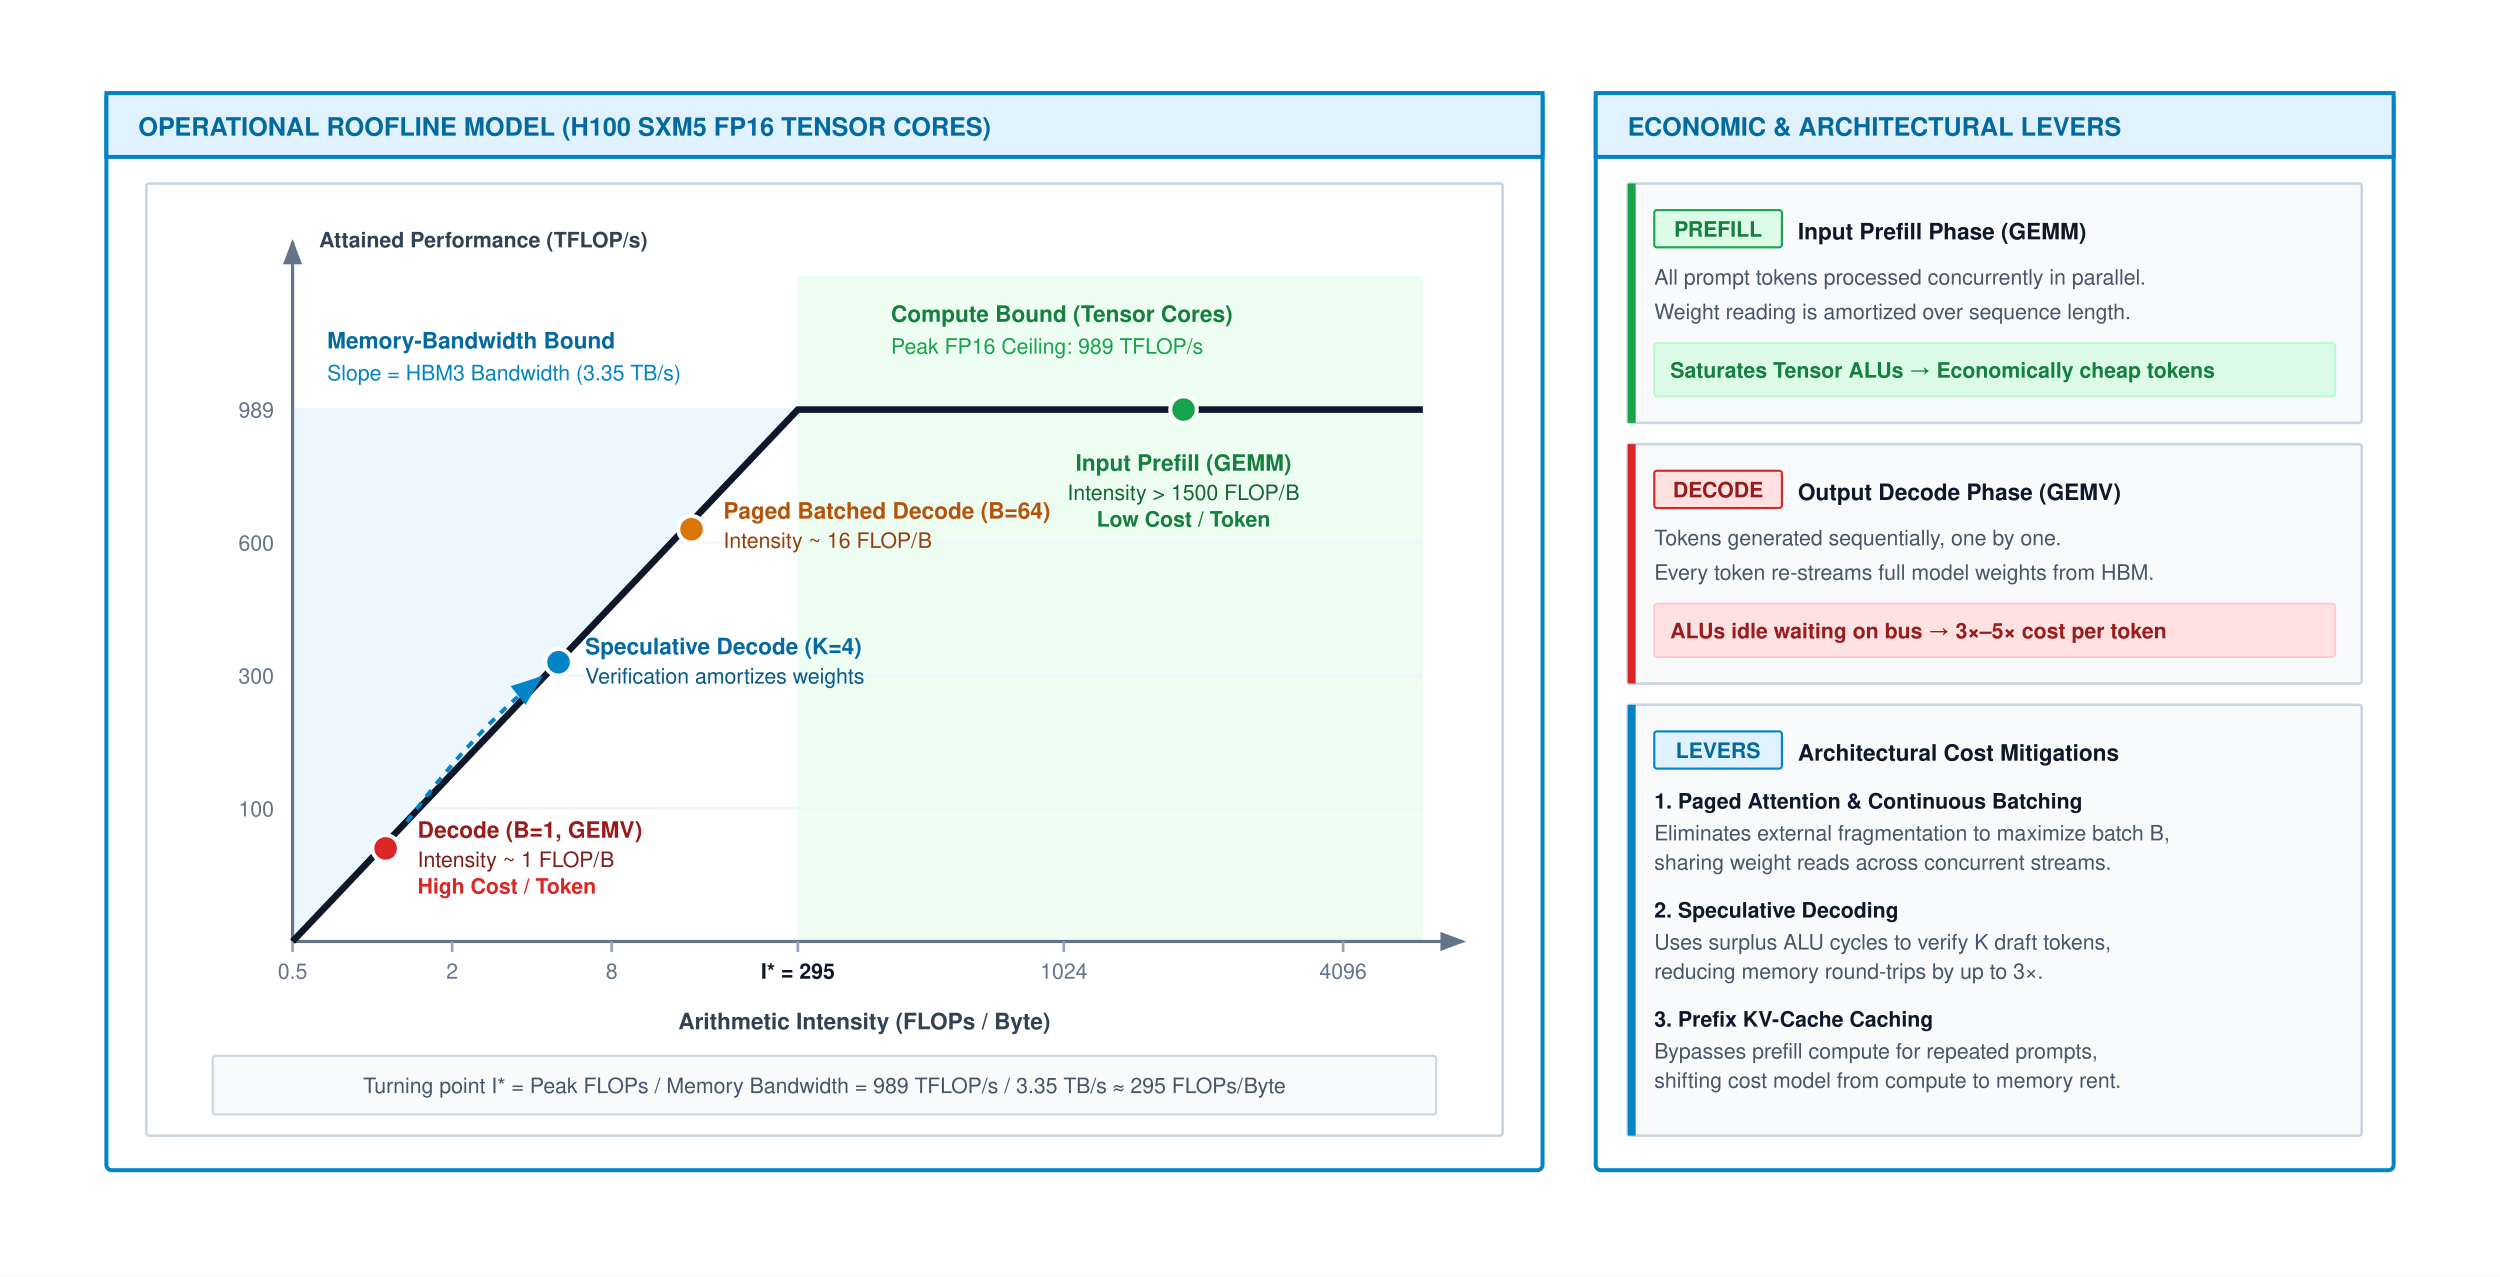
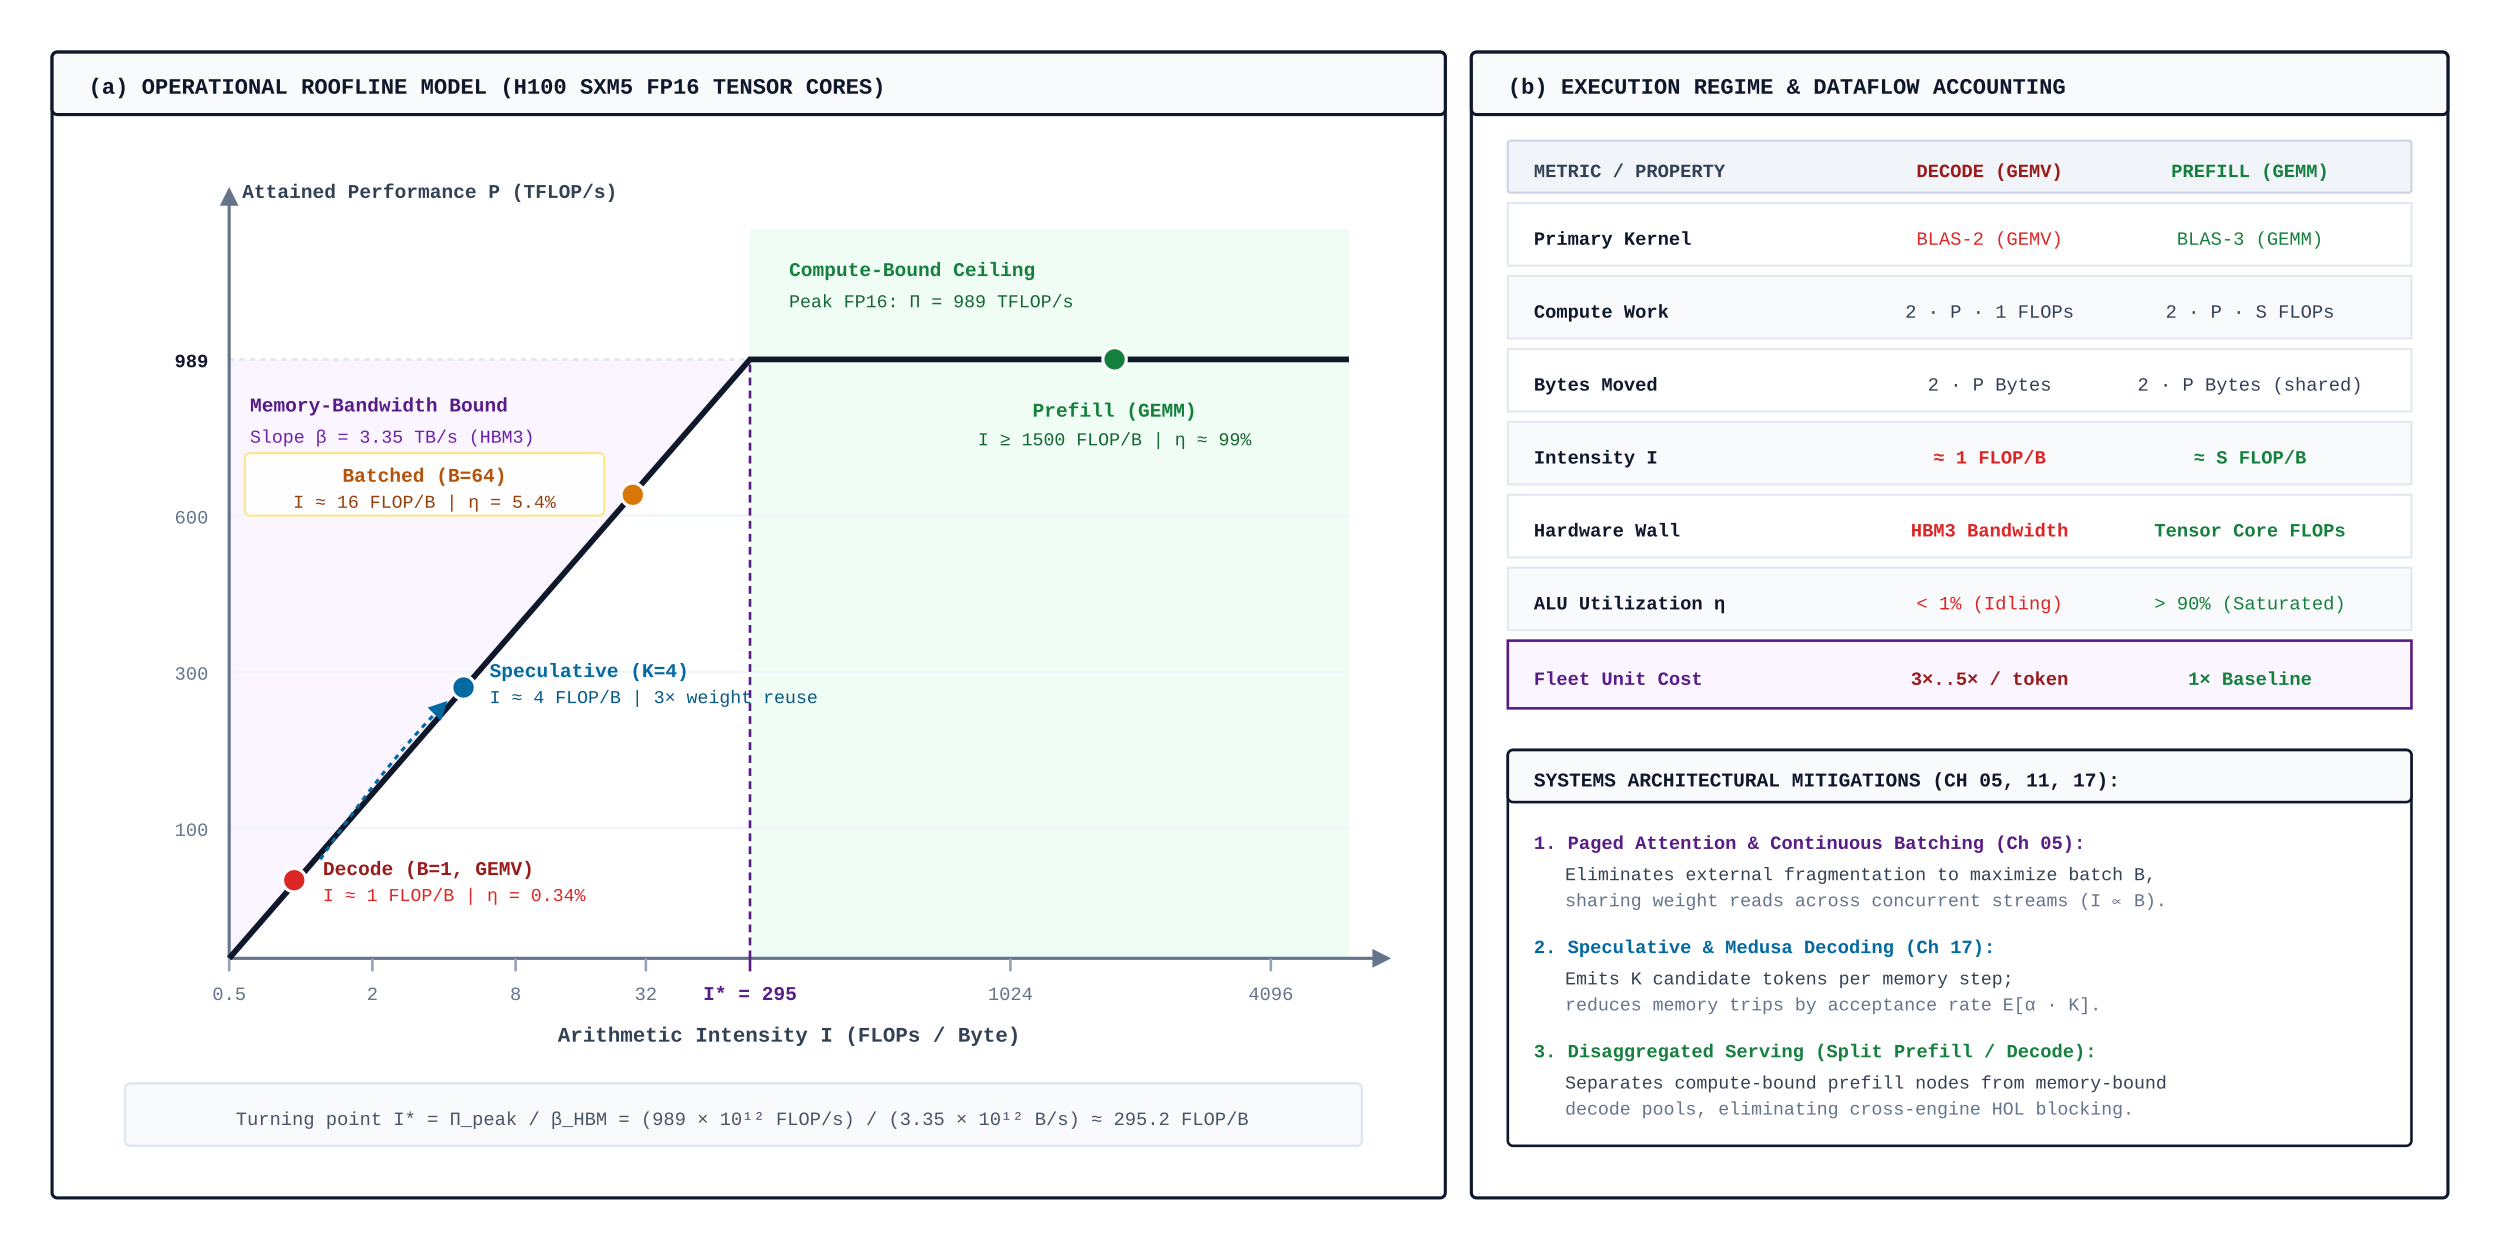
- <svg xmlns="http://www.w3.org/2000/svg" viewBox="0 0 940 480" width="100%" height="100%" font-family="Helvetica Neue, Helvetica, Arial, sans-serif">
+ <svg xmlns="http://www.w3.org/2000/svg" viewBox="0 0 960 480" width="100%" height="100%" font-family="'SFMono-Regular', Consolas, 'Liberation Mono', Menlo, Courier, monospace">
  <defs>
-     <marker id="arr-blue" markerWidth="8" markerHeight="6" refX="7" refY="3" orient="auto">
-       <path d="M0,0 L8,3 L0,6 Z" fill="#0284c7" />
+     <marker id="arr-gray" markerWidth="6" markerHeight="6" refX="5" refY="3" orient="auto">
+       <path d="M0,0 L6,3 L0,6 Z" fill="#64748B" />
    </marker>
-     <marker id="arr-gray" markerWidth="8" markerHeight="6" refX="7" refY="3" orient="auto">
-       <path d="M0,0 L8,3 L0,6 Z" fill="#64748b" />
+     <marker id="arr-purple" markerWidth="6" markerHeight="6" refX="5" refY="3" orient="auto">
+       <path d="M0,0 L6,3 L0,6 Z" fill="#581C87" />
+     </marker>
+     <marker id="arr-blue" markerWidth="6" markerHeight="6" refX="5" refY="3" orient="auto">
+       <path d="M0,0 L6,3 L0,6 Z" fill="#0369A1" />
    </marker>
  </defs>
-   <rect width="940" height="480" fill="#ffffff" />
-   <g transform="translate(0, -40)">
-     <g transform="translate(40, 75)">
-       <rect x="0" y="0" width="540" height="405" rx="2" fill="#ffffff" stroke="#0284c7" stroke-width="1.5" />
-       <rect x="0" y="0" width="540" height="24" fill="#e0f2fe" stroke="#0284c7" stroke-width="1.5" />
-       <text x="12" y="16" font-size="9.5" font-weight="700" fill="#0369a1">OPERATIONAL ROOFLINE MODEL (H100 SXM5 FP16 TENSOR CORES)</text>
-       <g transform="translate(15, 34)">
-         <rect width="510" height="358" rx="1" fill="#ffffff" stroke="#cbd5e1" stroke-width="1" />
-         <path d="M 55 285 L 245 85 L 55 85 Z" fill="#e0f2fe" fill-opacity="0.6" />
-         <text x="68" y="62" font-size="8.5" font-weight="700" fill="#0369a1">Memory-Bandwidth Bound</text>
-         <text x="68" y="74" font-size="8.0" fill="#0284c7">Slope = HBM3 Bandwidth (3.35 TB/s)</text>
-         <rect x="245" y="35" width="235" height="250" fill="#dcfce7" fill-opacity="0.5" />
-         <text x="280" y="52" font-size="8.5" font-weight="700" fill="#15803d">Compute Bound (Tensor Cores)</text>
-         <text x="280" y="64" font-size="8.0" fill="#16a34a">Peak FP16 Ceiling: 989 TFLOP/s</text>
-         <line x1="55" y1="235" x2="480" y2="235" stroke="#f1f5f9" stroke-width="1" />
-         <line x1="55" y1="185" x2="480" y2="185" stroke="#f1f5f9" stroke-width="1" />
-         <line x1="55" y1="135" x2="480" y2="135" stroke="#f1f5f9" stroke-width="1" />
-         <line x1="55" y1="85" x2="480" y2="85" stroke="#f1f5f9" stroke-width="1" />
-         <line x1="55" y1="285" x2="495" y2="285" stroke="#64748b" stroke-width="1.2" marker-end="url(#arr-gray)" />
-         <line x1="55" y1="285" x2="55" y2="22" stroke="#64748b" stroke-width="1.2" marker-end="url(#arr-gray)" />
-         <text x="270" y="318" font-size="8.5" font-weight="600" fill="#334155" text-anchor="middle">Arithmetic Intensity (FLOPs / Byte)</text>
-         <text x="65" y="24" font-size="8" font-weight="600" fill="#334155">Attained Performance (TFLOP/s)</text>
-         <line x1="55" y1="285" x2="55" y2="289" stroke="#94a3b8" />
-         <text x="55" y="299" font-size="8" fill="#64748b" text-anchor="middle">0.5</text>
-         <line x1="115" y1="285" x2="115" y2="289" stroke="#94a3b8" />
-         <text x="115" y="299" font-size="8" fill="#64748b" text-anchor="middle">2</text>
-         <line x1="175" y1="285" x2="175" y2="289" stroke="#94a3b8" />
-         <text x="175" y="299" font-size="8" fill="#64748b" text-anchor="middle">8</text>
-         <line x1="245" y1="285" x2="245" y2="289" stroke="#94a3b8" />
-         <text x="245" y="299" font-size="8" font-weight="700" fill="#0f172a" text-anchor="middle">I* = 295</text>
-         <line x1="345" y1="285" x2="345" y2="289" stroke="#94a3b8" />
-         <text x="345" y="299" font-size="8" fill="#64748b" text-anchor="middle">1024</text>
-         <line x1="450" y1="285" x2="450" y2="289" stroke="#94a3b8" />
-         <text x="450" y="299" font-size="8" fill="#64748b" text-anchor="middle">4096</text>
-         <text x="48" y="238" font-size="8" fill="#64748b" text-anchor="end">100</text>
-         <text x="48" y="188" font-size="8" fill="#64748b" text-anchor="end">300</text>
-         <text x="48" y="138" font-size="8" fill="#64748b" text-anchor="end">600</text>
-         <text x="48" y="88" font-size="8" fill="#64748b" text-anchor="end">989</text>
-         <polyline points="55,285 245,85 480,85" fill="none" stroke="#0f172a" stroke-width="2.5" />
-         <circle cx="90" cy="250" r="5" fill="#dc2626" stroke="#ffffff" stroke-width="1.5" />
-         <text x="102" y="246" font-size="8.5" font-weight="700" fill="#991b1b">Decode (B=1, GEMV)</text>
-         <text x="102" y="257" font-size="8.0" fill="#7f1d1d">Intensity ~ 1 FLOP/B</text>
-         <text x="102" y="267" font-size="8.0" font-weight="600" fill="#dc2626">High Cost / Token</text>
-         <circle cx="155" cy="180" r="5" fill="#0284c7" stroke="#ffffff" stroke-width="1.5" />
-         <path d="M 98 240 Q 124 205 148 186" fill="none" stroke="#0284c7" stroke-width="1.5" stroke-dasharray="3,3" marker-end="url(#arr-blue)" />
-         <text x="165" y="177" font-size="8.5" font-weight="700" fill="#0369a1">Speculative Decode (K=4)</text>
-         <text x="165" y="188" font-size="8.0" fill="#075985">Verification amortizes weights</text>
-         <circle cx="205" cy="130" r="5" fill="#d97706" stroke="#ffffff" stroke-width="1.5" />
-         <text x="217" y="126" font-size="8.5" font-weight="700" fill="#b45309">Paged Batched Decode (B=64)</text>
-         <text x="217" y="137" font-size="8.0" fill="#92400e">Intensity ~ 16 FLOP/B</text>
-         <circle cx="390" cy="85" r="5" fill="#16a34a" stroke="#ffffff" stroke-width="1.5" />
-         <text x="390" y="108" font-size="8.5" font-weight="700" fill="#15803d" text-anchor="middle">Input Prefill (GEMM)</text>
-         <text x="390" y="119" font-size="8.0" fill="#166534" text-anchor="middle">Intensity &gt; 1500 FLOP/B</text>
-         <text x="390" y="129" font-size="8.0" font-weight="600" fill="#15803d" text-anchor="middle">Low Cost / Token</text>
-         <rect x="25" y="328" width="460" height="22" rx="1" fill="#f8fafc" stroke="#cbd5e1" stroke-width="0.8" />
-         <text x="255" y="342" text-anchor="middle" font-size="8.0" fill="#475569">Turning point I* = Peak FLOPs / Memory Bandwidth = 989 TFLOP/s / 3.35 TB/s ≈ 295 FLOPs/Byte</text>
+   <rect width="960" height="480" fill="#FFFFFF" />
+   <g transform="translate(20, 20)">
+     <rect width="535" height="440" rx="2" fill="#FFFFFF" stroke="#0F172A" stroke-width="1.2" />
+     <rect width="535" height="24" rx="2" fill="#F8FAFC" stroke="#0F172A" stroke-width="1.2" />
+     <text x="14" y="16" font-size="8.5" font-weight="700" fill="#0F172A">(a) OPERATIONAL ROOFLINE MODEL (H100 SXM5 FP16 TENSOR CORES)</text>
+     <g transform="translate(18, 38)">
+       <path d="M 50 310 L 250 80 L 50 80 Z" fill="#FAF5FF" stroke="none" />
+       <text x="58" y="100" font-size="7.5" font-weight="700" fill="#581C87">Memory-Bandwidth Bound</text>
+       <text x="58" y="112" font-size="7.0" fill="#6B21A8">Slope β = 3.35 TB/s (HBM3)</text>
+       <rect x="250" y="30" width="230" height="280" fill="#F0FDF4" stroke="none" />
+       <text x="265" y="48" font-size="7.5" font-weight="700" fill="#15803D">Compute-Bound Ceiling</text>
+       <text x="265" y="60" font-size="7.0" fill="#166534">Peak FP16: Π = 989 TFLOP/s</text>
+       <line x1="50" y1="260" x2="480" y2="260" stroke="#F1F5F9" stroke-width="1" />
+       <line x1="50" y1="200" x2="480" y2="200" stroke="#F1F5F9" stroke-width="1" />
+       <line x1="50" y1="140" x2="480" y2="140" stroke="#F1F5F9" stroke-width="1" />
+       <line x1="50" y1="80" x2="480" y2="80" stroke="#E2E8F0" stroke-width="1" stroke-dasharray="2,2" />
+       <line x1="50" y1="310" x2="495" y2="310" stroke="#64748B" stroke-width="1.2" marker-end="url(#arr-gray)" />
+       <line x1="50" y1="310" x2="50" y2="15" stroke="#64748B" stroke-width="1.2" marker-end="url(#arr-gray)" />
+       <text x="265" y="342" font-size="8" font-weight="700" fill="#334155" text-anchor="middle">Arithmetic Intensity I (FLOPs / Byte)</text>
+       <text x="55" y="18" font-size="7.5" font-weight="700" fill="#334155">Attained Performance P (TFLOP/s)</text>
+       <line x1="50" y1="310" x2="50" y2="315" stroke="#94A3B8" />
+       <text x="50" y="326" font-size="7.2" fill="#64748B" text-anchor="middle">0.5</text>
+       <line x1="105" y1="310" x2="105" y2="315" stroke="#94A3B8" />
+       <text x="105" y="326" font-size="7.2" fill="#64748B" text-anchor="middle">2</text>
+       <line x1="160" y1="310" x2="160" y2="315" stroke="#94A3B8" />
+       <text x="160" y="326" font-size="7.2" fill="#64748B" text-anchor="middle">8</text>
+       <line x1="210" y1="310" x2="210" y2="315" stroke="#94A3B8" />
+       <text x="210" y="326" font-size="7.2" fill="#64748B" text-anchor="middle">32</text>
+       <line x1="250" y1="310" x2="250" y2="80" stroke="#581C87" stroke-width="1" stroke-dasharray="3,2" />
+       <line x1="250" y1="310" x2="250" y2="315" stroke="#581C87" />
+       <text x="250" y="326" font-size="7.5" font-weight="700" fill="#581C87" text-anchor="middle">I* = 295</text>
+       <line x1="350" y1="310" x2="350" y2="315" stroke="#94A3B8" />
+       <text x="350" y="326" font-size="7.2" fill="#64748B" text-anchor="middle">1024</text>
+       <line x1="450" y1="310" x2="450" y2="315" stroke="#94A3B8" />
+       <text x="450" y="326" font-size="7.2" fill="#64748B" text-anchor="middle">4096</text>
+       <text x="42" y="263" font-size="7.2" fill="#64748B" text-anchor="end">100</text>
+       <text x="42" y="203" font-size="7.2" fill="#64748B" text-anchor="end">300</text>
+       <text x="42" y="143" font-size="7.2" fill="#64748B" text-anchor="end">600</text>
+       <text x="42" y="83" font-size="7.2" font-weight="700" fill="#0F172A" text-anchor="end">989</text>
+       <polyline points="50,310 250,80 480,80" fill="none" stroke="#0F172A" stroke-width="2.2" />
+       <circle cx="75" cy="280" r="4.5" fill="#DC2626" stroke="#FFFFFF" stroke-width="1.2" />
+       <text x="86" y="278" font-size="7.5" font-weight="700" fill="#991B1B">Decode (B=1, GEMV)</text>
+       <text x="86" y="288" font-size="7.0" fill="#DC2626">I ≈ 1 FLOP/B | η = 0.34%</text>
+       <circle cx="140" cy="206" r="4.5" fill="#0369A1" stroke="#FFFFFF" stroke-width="1.2" />
+       <path d="M 85 272 Q 110 235 133 212" fill="none" stroke="#0369A1" stroke-width="1.2" stroke-dasharray="2,2" marker-end="url(#arr-blue)" />
+       <text x="150" y="202" font-size="7.5" font-weight="700" fill="#0369A1">Speculative (K=4)</text>
+       <text x="150" y="212" font-size="7.0" fill="#075985">I ≈ 4 FLOP/B | 3× weight reuse</text>
+       <circle cx="205" cy="132" r="4.5" fill="#D97706" stroke="#FFFFFF" stroke-width="1.2" />
+       <g transform="translate(198, 126)">
+         <rect x="-142" y="-10" width="138" height="24" rx="2" fill="#FFFFFF" fill-opacity="0.9" stroke="#FDE68A" stroke-width="0.8" />
+         <text x="-73" y="1" text-anchor="middle" font-size="7.5" font-weight="700" fill="#B45309">Batched (B=64)</text>
+         <text x="-73" y="11" text-anchor="middle" font-size="7.0" fill="#92400E">I ≈ 16 FLOP/B | η = 5.4%</text>
+       </g>
+       <circle cx="390" cy="80" r="4.5" fill="#15803D" stroke="#FFFFFF" stroke-width="1.2" />
+       <text x="390" y="102" font-size="7.5" font-weight="700" fill="#15803D" text-anchor="middle">Prefill (GEMM)</text>
+       <text x="390" y="113" font-size="7.0" fill="#166534" text-anchor="middle">I ≥ 1500 FLOP/B | η ≈ 99%</text>
+       <rect x="10" y="358" width="475" height="24" rx="2" fill="#F8FAFC" stroke="#E2E8F0" stroke-width="1" />
+       <text x="247" y="374" text-anchor="middle" font-size="7.2" fill="#475569">Turning point I* = Π_peak / β_HBM = (989 × 10¹² FLOP/s) / (3.35 × 10¹² B/s) ≈ 295.2 FLOP/B</text>
+     </g>
+   </g>
+   <g transform="translate(565, 20)">
+     <rect width="375" height="440" rx="2" fill="#FFFFFF" stroke="#0F172A" stroke-width="1.2" />
+     <rect width="375" height="24" rx="2" fill="#F8FAFC" stroke="#0F172A" stroke-width="1.2" />
+     <text x="14" y="16" font-size="8.5" font-weight="700" fill="#0F172A">(b) EXECUTION REGIME &amp; DATAFLOW ACCOUNTING</text>
+     <g transform="translate(14, 34)">
+       <rect width="347" height="20" rx="1" fill="#F1F5F9" stroke="#CBD5E1" stroke-width="0.8" />
+       <text x="10" y="14" font-size="7.2" font-weight="700" fill="#334155">METRIC / PROPERTY</text>
+       <text x="185" y="14" text-anchor="middle" font-size="7.2" font-weight="700" fill="#991B1B">DECODE (GEMV)</text>
+       <text x="285" y="14" text-anchor="middle" font-size="7.2" font-weight="700" fill="#15803D">PREFILL (GEMM)</text>
+       <g transform="translate(0, 24)">
+         <rect width="347" height="24" fill="#FFFFFF" stroke="#E2E8F0" stroke-width="0.8" />
+         <text x="10" y="16" font-size="7.2" font-weight="700" fill="#0F172A">Primary Kernel</text>
+         <text x="185" y="16" text-anchor="middle" font-size="7.2" fill="#DC2626">BLAS-2 (GEMV)</text>
+         <text x="285" y="16" text-anchor="middle" font-size="7.2" fill="#15803D">BLAS-3 (GEMM)</text>
+       </g>
+       <g transform="translate(0, 52)">
+         <rect width="347" height="24" fill="#F8FAFC" stroke="#E2E8F0" stroke-width="0.8" />
+         <text x="10" y="16" font-size="7.2" font-weight="700" fill="#0F172A">Compute Work</text>
+         <text x="185" y="16" text-anchor="middle" font-size="7.2" fill="#334155">2 · P · 1 FLOPs</text>
+         <text x="285" y="16" text-anchor="middle" font-size="7.2" fill="#334155">2 · P · S FLOPs</text>
+       </g>
+       <g transform="translate(0, 80)">
+         <rect width="347" height="24" fill="#FFFFFF" stroke="#E2E8F0" stroke-width="0.8" />
+         <text x="10" y="16" font-size="7.2" font-weight="700" fill="#0F172A">Bytes Moved</text>
+         <text x="185" y="16" text-anchor="middle" font-size="7.2" fill="#334155">2 · P Bytes</text>
+         <text x="285" y="16" text-anchor="middle" font-size="7.2" fill="#334155">2 · P Bytes (shared)</text>
+       </g>
+       <g transform="translate(0, 108)">
+         <rect width="347" height="24" fill="#F8FAFC" stroke="#E2E8F0" stroke-width="0.8" />
+         <text x="10" y="16" font-size="7.2" font-weight="700" fill="#0F172A">Intensity I</text>
+         <text x="185" y="16" text-anchor="middle" font-size="7.2" font-weight="700" fill="#DC2626">≈ 1 FLOP/B</text>
+         <text x="285" y="16" text-anchor="middle" font-size="7.2" font-weight="700" fill="#15803D">≈ S FLOP/B</text>
+       </g>
+       <g transform="translate(0, 136)">
+         <rect width="347" height="24" fill="#FFFFFF" stroke="#E2E8F0" stroke-width="0.8" />
+         <text x="10" y="16" font-size="7.2" font-weight="700" fill="#0F172A">Hardware Wall</text>
+         <text x="185" y="16" text-anchor="middle" font-size="7.2" font-weight="700" fill="#DC2626">HBM3 Bandwidth</text>
+         <text x="285" y="16" text-anchor="middle" font-size="7.2" font-weight="700" fill="#15803D">Tensor Core FLOPs</text>
+       </g>
+       <g transform="translate(0, 164)">
+         <rect width="347" height="24" fill="#F8FAFC" stroke="#E2E8F0" stroke-width="0.8" />
+         <text x="10" y="16" font-size="7.2" font-weight="700" fill="#0F172A">ALU Utilization η</text>
+         <text x="185" y="16" text-anchor="middle" font-size="7.2" fill="#DC2626">&lt; 1% (Idling)</text>
+         <text x="285" y="16" text-anchor="middle" font-size="7.2" fill="#15803D">&gt; 90% (Saturated)</text>
+       </g>
+       <g transform="translate(0, 192)">
+         <rect width="347" height="26" fill="#FAF5FF" stroke="#581C87" stroke-width="1" />
+         <text x="10" y="17" font-size="7.2" font-weight="700" fill="#581C87">Fleet Unit Cost</text>
+         <text x="185" y="17" text-anchor="middle" font-size="7.2" font-weight="700" fill="#991B1B">3×..5× / token</text>
+         <text x="285" y="17" text-anchor="middle" font-size="7.2" font-weight="700" fill="#15803D">1× Baseline</text>
      </g>
    </g>
-     <g transform="translate(600, 75)">
-       <rect x="0" y="0" width="300" height="405" rx="2" fill="#ffffff" stroke="#0284c7" stroke-width="1.5" />
-       <rect x="0" y="0" width="300" height="24" fill="#e0f2fe" stroke="#0284c7" stroke-width="1.5" />
-       <text x="12" y="16" font-size="9.5" font-weight="700" fill="#0369a1">ECONOMIC &amp; ARCHITECTURAL LEVERS</text>
-       <g transform="translate(12, 34)">
-         <rect x="0" y="0" width="276" height="90" rx="1" fill="#f8fafc" stroke="#cbd5e1" stroke-width="1" />
-         <rect x="0" y="0" width="3" height="90" fill="#16a34a" />
-         <rect x="10" y="10" width="48" height="14" rx="1" fill="#dcfce7" stroke="#16a34a" stroke-width="0.8" />
-         <text x="34" y="20" text-anchor="middle" font-size="8.0" font-weight="700" fill="#15803d">PREFILL</text>
-         <text x="64" y="21" font-size="8.5" font-weight="700" fill="#0f172a">Input Prefill Phase (GEMM)</text>
-         <text x="10" y="38" font-size="8.0" fill="#475569">All prompt tokens processed concurrently in parallel.</text>
-         <text x="10" y="51" font-size="8.0" fill="#475569">Weight reading is amortized over sequence length.</text>
-         <rect x="10" y="60" width="256" height="20" rx="1" fill="#dcfce7" stroke="#bbf7d0" stroke-width="0.8" />
-         <text x="16" y="73" font-size="8.0" font-weight="700" fill="#15803d">Saturates Tensor ALUs → Economically cheap tokens</text>
+     <g transform="translate(14, 268)">
+       <rect width="347" height="152" rx="2" fill="#FFFFFF" stroke="#0F172A" stroke-width="1" />
+       <rect width="347" height="20" rx="2" fill="#F8FAFC" stroke="#0F172A" stroke-width="1" />
+       <text x="10" y="14" font-size="7.5" font-weight="700" fill="#0F172A">SYSTEMS ARCHITECTURAL MITIGATIONS (CH 05, 11, 17):</text>
+       <g transform="translate(10, 28)">
+         <text x="0" y="10" font-size="7.2" font-weight="700" fill="#581C87">1. Paged Attention &amp; Continuous Batching (Ch 05):</text>
+         <text x="12" y="22" font-size="7.0" fill="#334155">Eliminates external fragmentation to maximize batch B,</text>
+         <text x="12" y="32" font-size="7.0" fill="#64748B">sharing weight reads across concurrent streams (I ∝ B).</text>
      </g>
-       <g transform="translate(12, 132)">
-         <rect x="0" y="0" width="276" height="90" rx="1" fill="#f8fafc" stroke="#cbd5e1" stroke-width="1" />
-         <rect x="0" y="0" width="3" height="90" fill="#dc2626" />
-         <rect x="10" y="10" width="48" height="14" rx="1" fill="#fee2e2" stroke="#dc2626" stroke-width="0.8" />
-         <text x="34" y="20" text-anchor="middle" font-size="8.0" font-weight="700" fill="#991b1b">DECODE</text>
-         <text x="64" y="21" font-size="8.5" font-weight="700" fill="#0f172a">Output Decode Phase (GEMV)</text>
-         <text x="10" y="38" font-size="8.0" fill="#475569">Tokens generated sequentially, one by one.</text>
-         <text x="10" y="51" font-size="8.0" fill="#475569">Every token re-streams full model weights from HBM.</text>
-         <rect x="10" y="60" width="256" height="20" rx="1" fill="#fee2e2" stroke="#fecdd3" stroke-width="0.8" />
-         <text x="16" y="73" font-size="8.0" font-weight="700" fill="#991b1b">ALUs idle waiting on bus → 3×–5× cost per token</text>
+       <g transform="translate(10, 68)">
+         <text x="0" y="10" font-size="7.2" font-weight="700" fill="#0369A1">2. Speculative &amp; Medusa Decoding (Ch 17):</text>
+         <text x="12" y="22" font-size="7.0" fill="#334155">Emits K candidate tokens per memory step;</text>
+         <text x="12" y="32" font-size="7.0" fill="#64748B">reduces memory trips by acceptance rate E[α · K].</text>
      </g>
-       <g transform="translate(12, 230)">
-         <rect x="0" y="0" width="276" height="162" rx="1" fill="#f8fafc" stroke="#cbd5e1" stroke-width="1" />
-         <rect x="0" y="0" width="3" height="162" fill="#0284c7" />
-         <rect x="10" y="10" width="48" height="14" rx="1" fill="#e0f2fe" stroke="#0284c7" stroke-width="0.8" />
-         <text x="34" y="20" text-anchor="middle" font-size="8.0" font-weight="700" fill="#0369a1">LEVERS</text>
-         <text x="64" y="21" font-size="8.5" font-weight="700" fill="#0f172a">Architectural Cost Mitigations</text>
-         <text x="10" y="39" font-size="8.0" font-weight="700" fill="#0f172a">1. Paged Attention &amp; Continuous Batching</text>
-         <text x="10" y="51" font-size="8.0" fill="#475569">Eliminates external fragmentation to maximize batch B,</text>
-         <text x="10" y="62" font-size="8.0" fill="#475569">sharing weight reads across concurrent streams.</text>
-         <text x="10" y="80" font-size="8.0" font-weight="700" fill="#0f172a">2. Speculative Decoding</text>
-         <text x="10" y="92" font-size="8.0" fill="#475569">Uses surplus ALU cycles to verify K draft tokens,</text>
-         <text x="10" y="103" font-size="8.0" fill="#475569">reducing memory round-trips by up to 3×.</text>
-         <text x="10" y="121" font-size="8.0" font-weight="700" fill="#0f172a">3. Prefix KV-Cache Caching</text>
-         <text x="10" y="133" font-size="8.0" fill="#475569">Bypasses prefill compute for repeated prompts,</text>
-         <text x="10" y="144" font-size="8.0" fill="#475569">shifting cost model from compute to memory rent.</text>
+       <g transform="translate(10, 108)">
+         <text x="0" y="10" font-size="7.2" font-weight="700" fill="#15803D">3. Disaggregated Serving (Split Prefill / Decode):</text>
+         <text x="12" y="22" font-size="7.0" fill="#334155">Separates compute-bound prefill nodes from memory-bound</text>
+         <text x="12" y="32" font-size="7.0" fill="#64748B">decode pools, eliminating cross-engine HOL blocking.</text>
      </g>
    </g>
  </g>
</svg>
